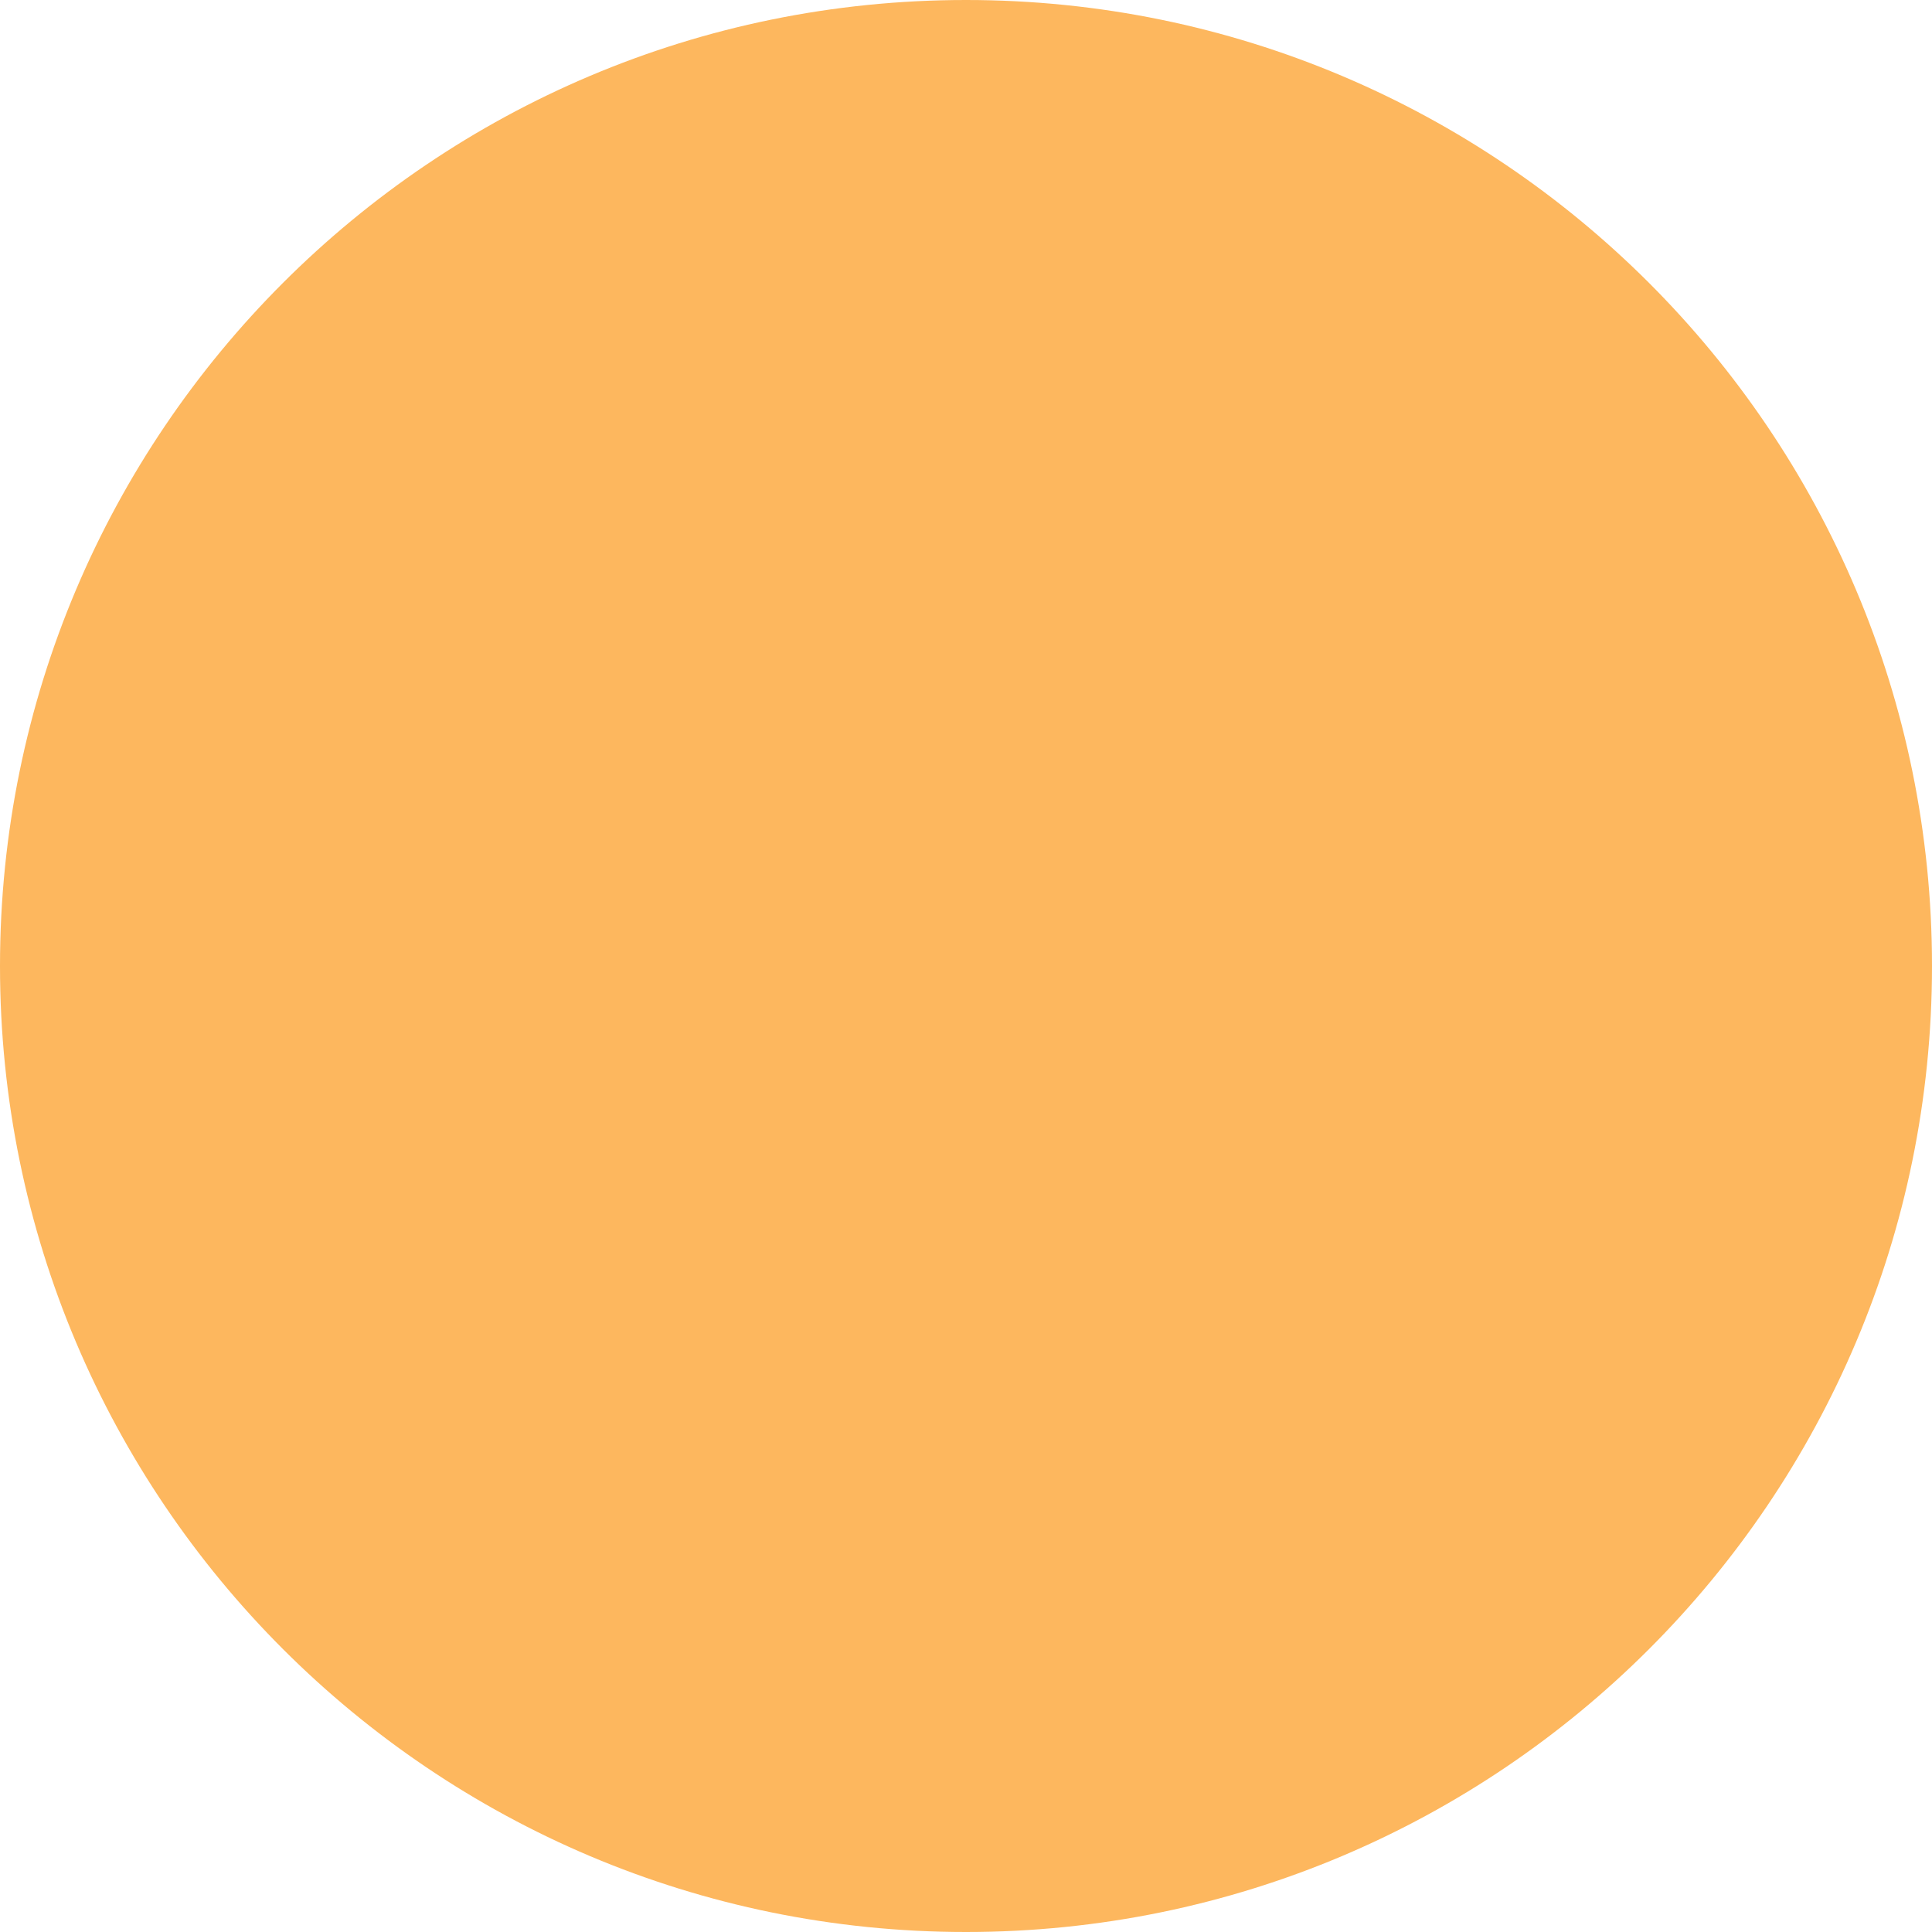
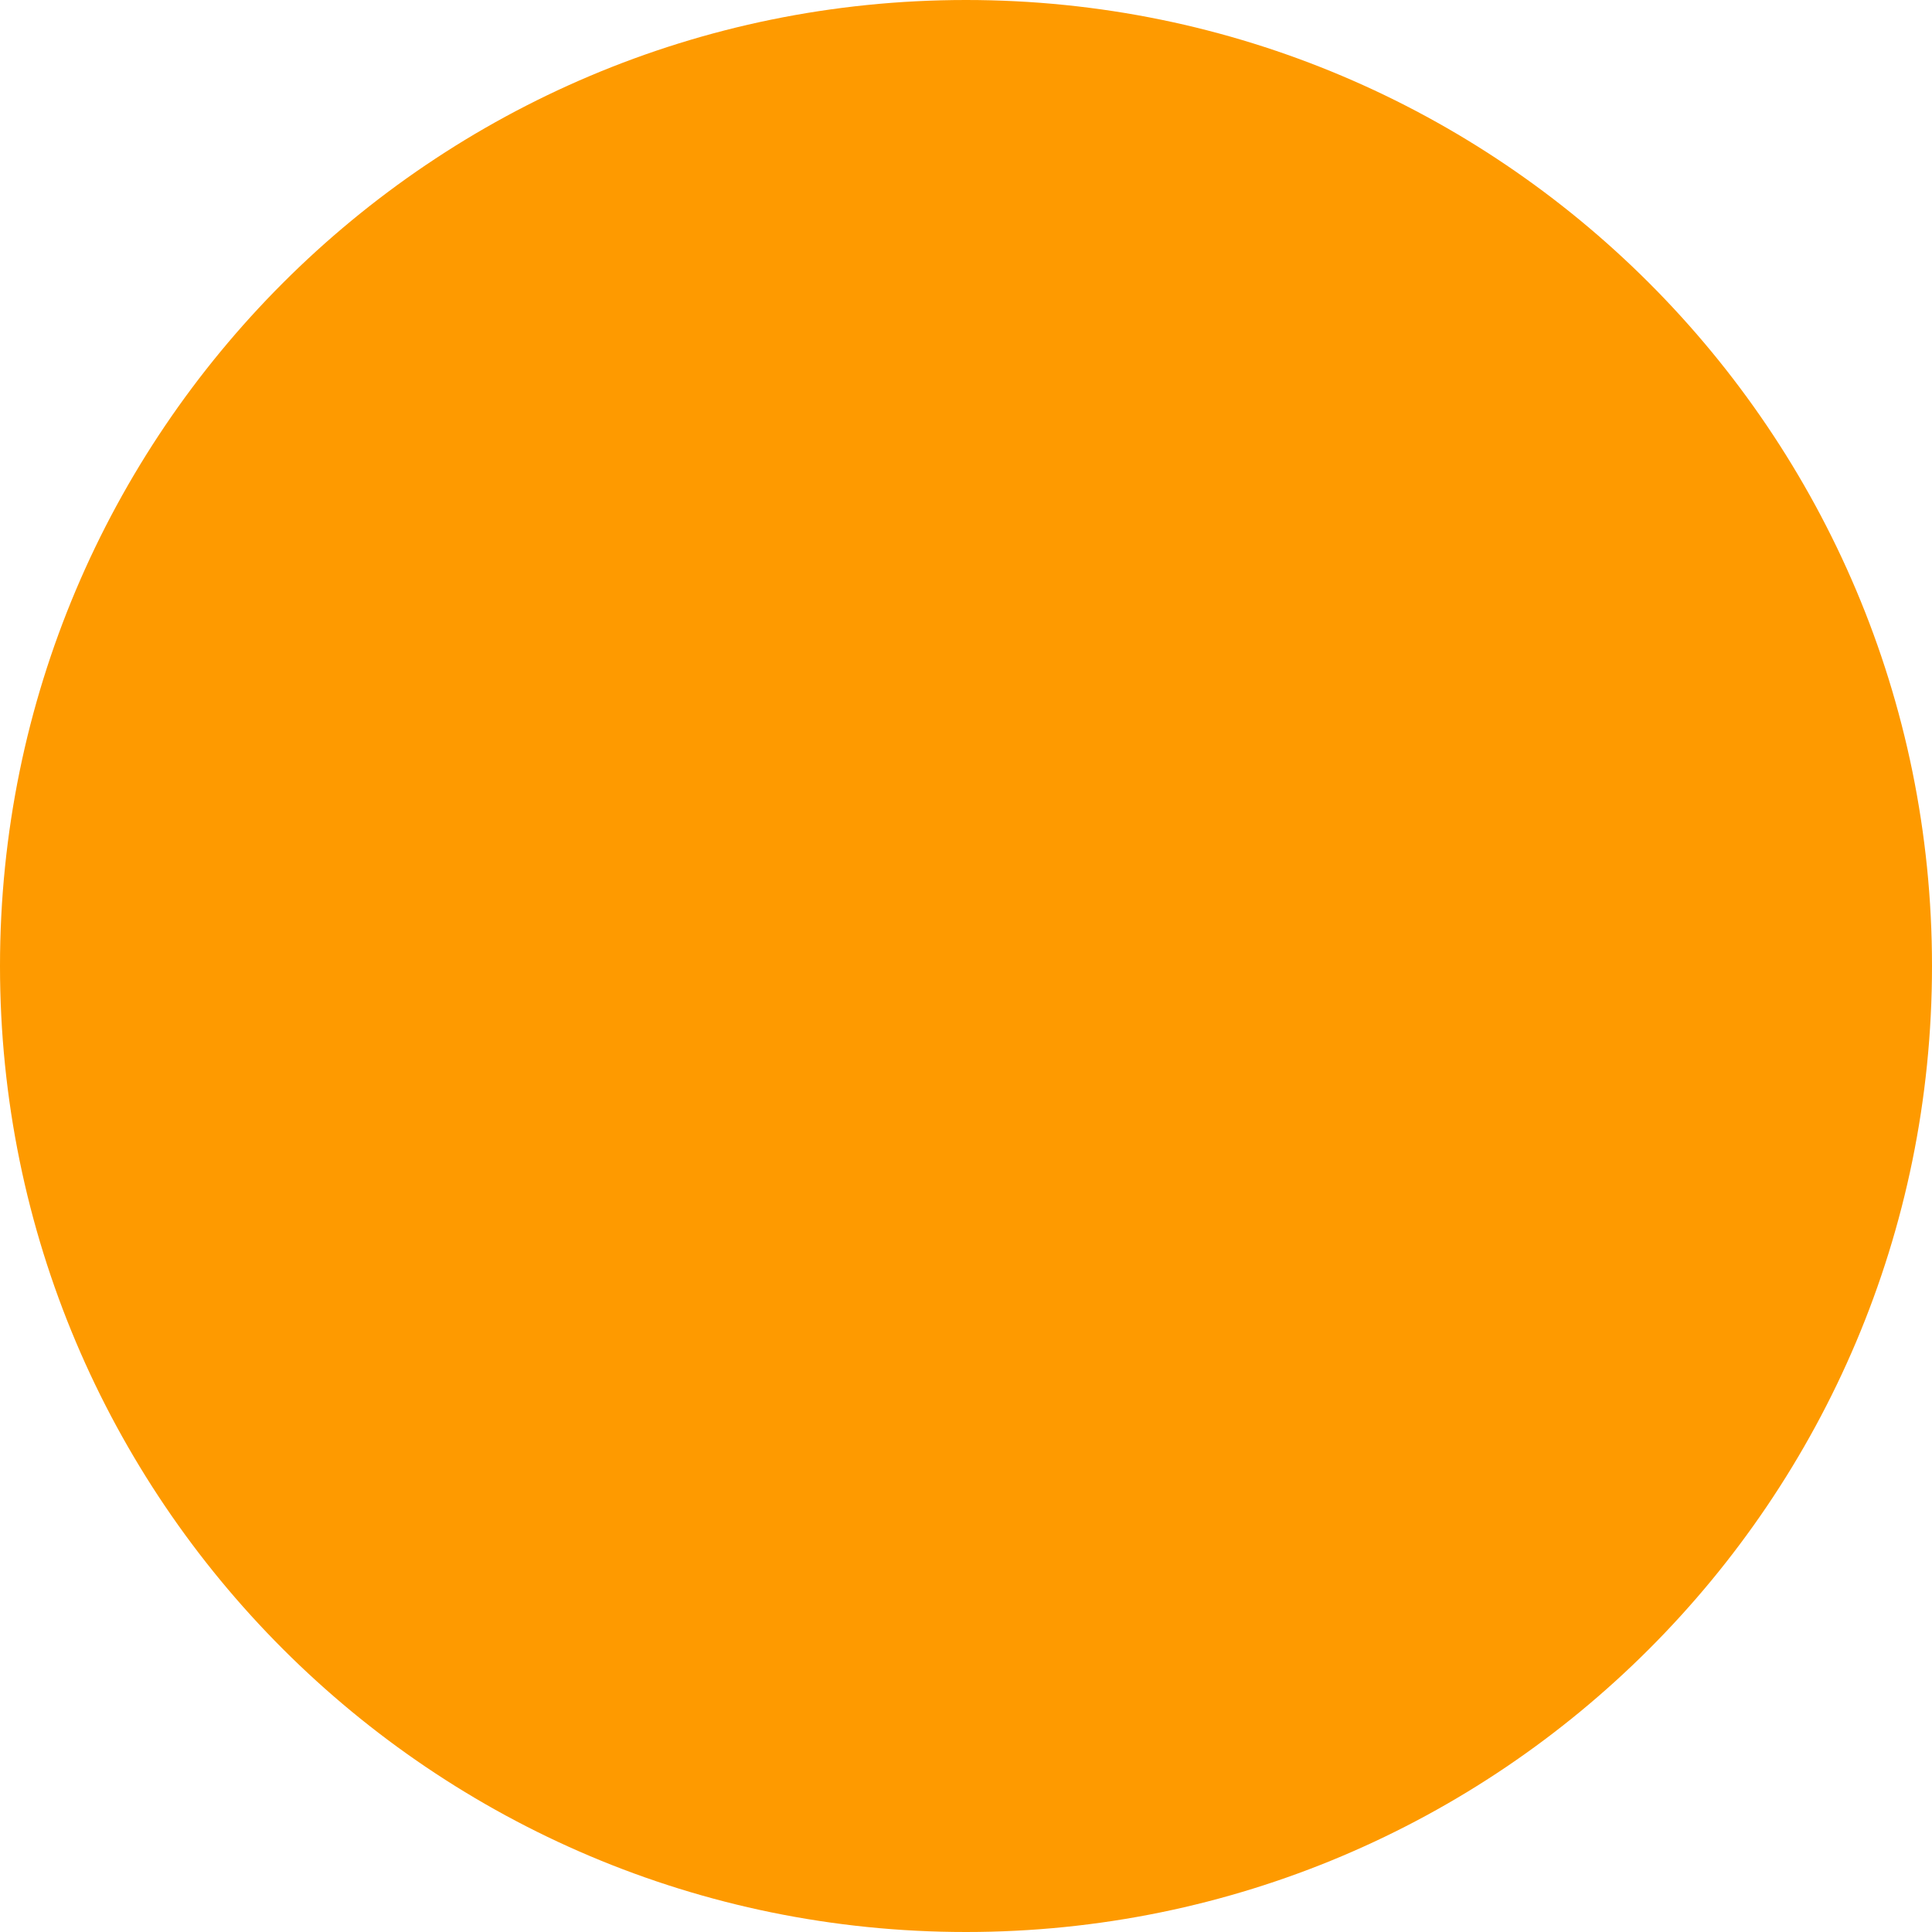
<svg xmlns="http://www.w3.org/2000/svg" width="9" height="9" viewBox="0 0 9 9" fill="none">
-   <circle cx="4.5" cy="4.5" r="4.5" fill="#FDB75E" />
+   <circle cx="4.5" cy="4.5" r="4.5" fill="#FE9A00" />
</svg>
